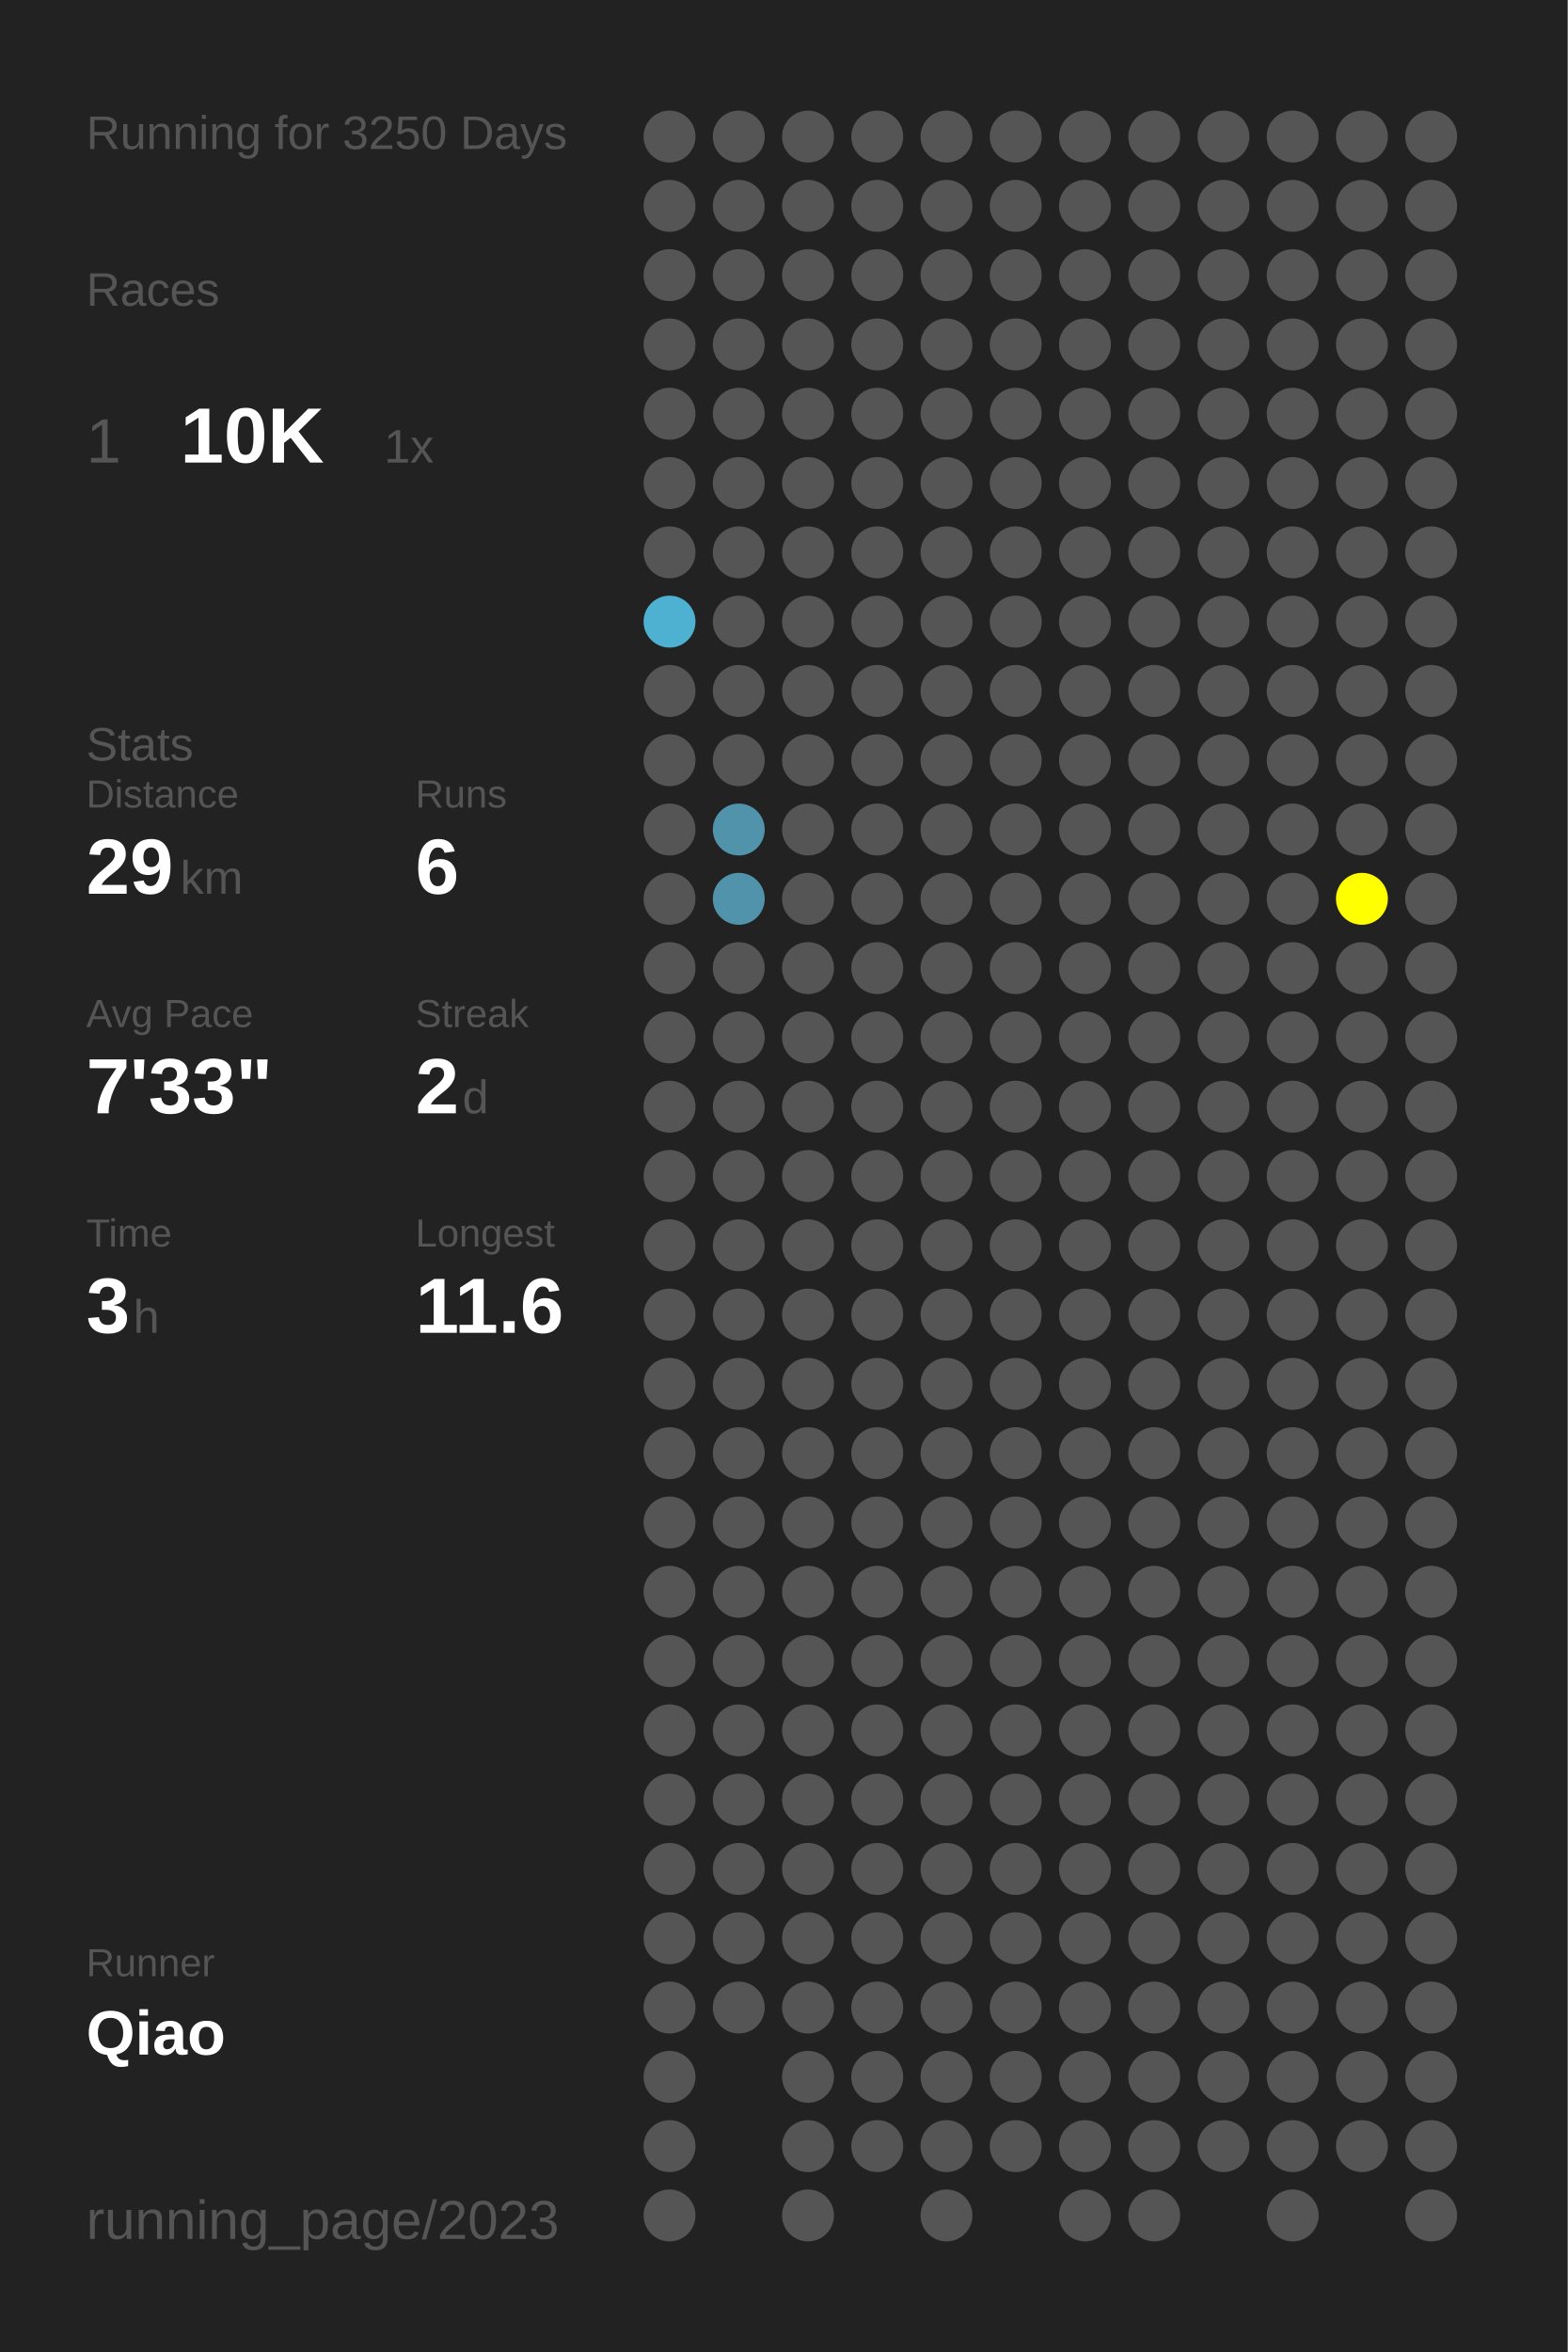
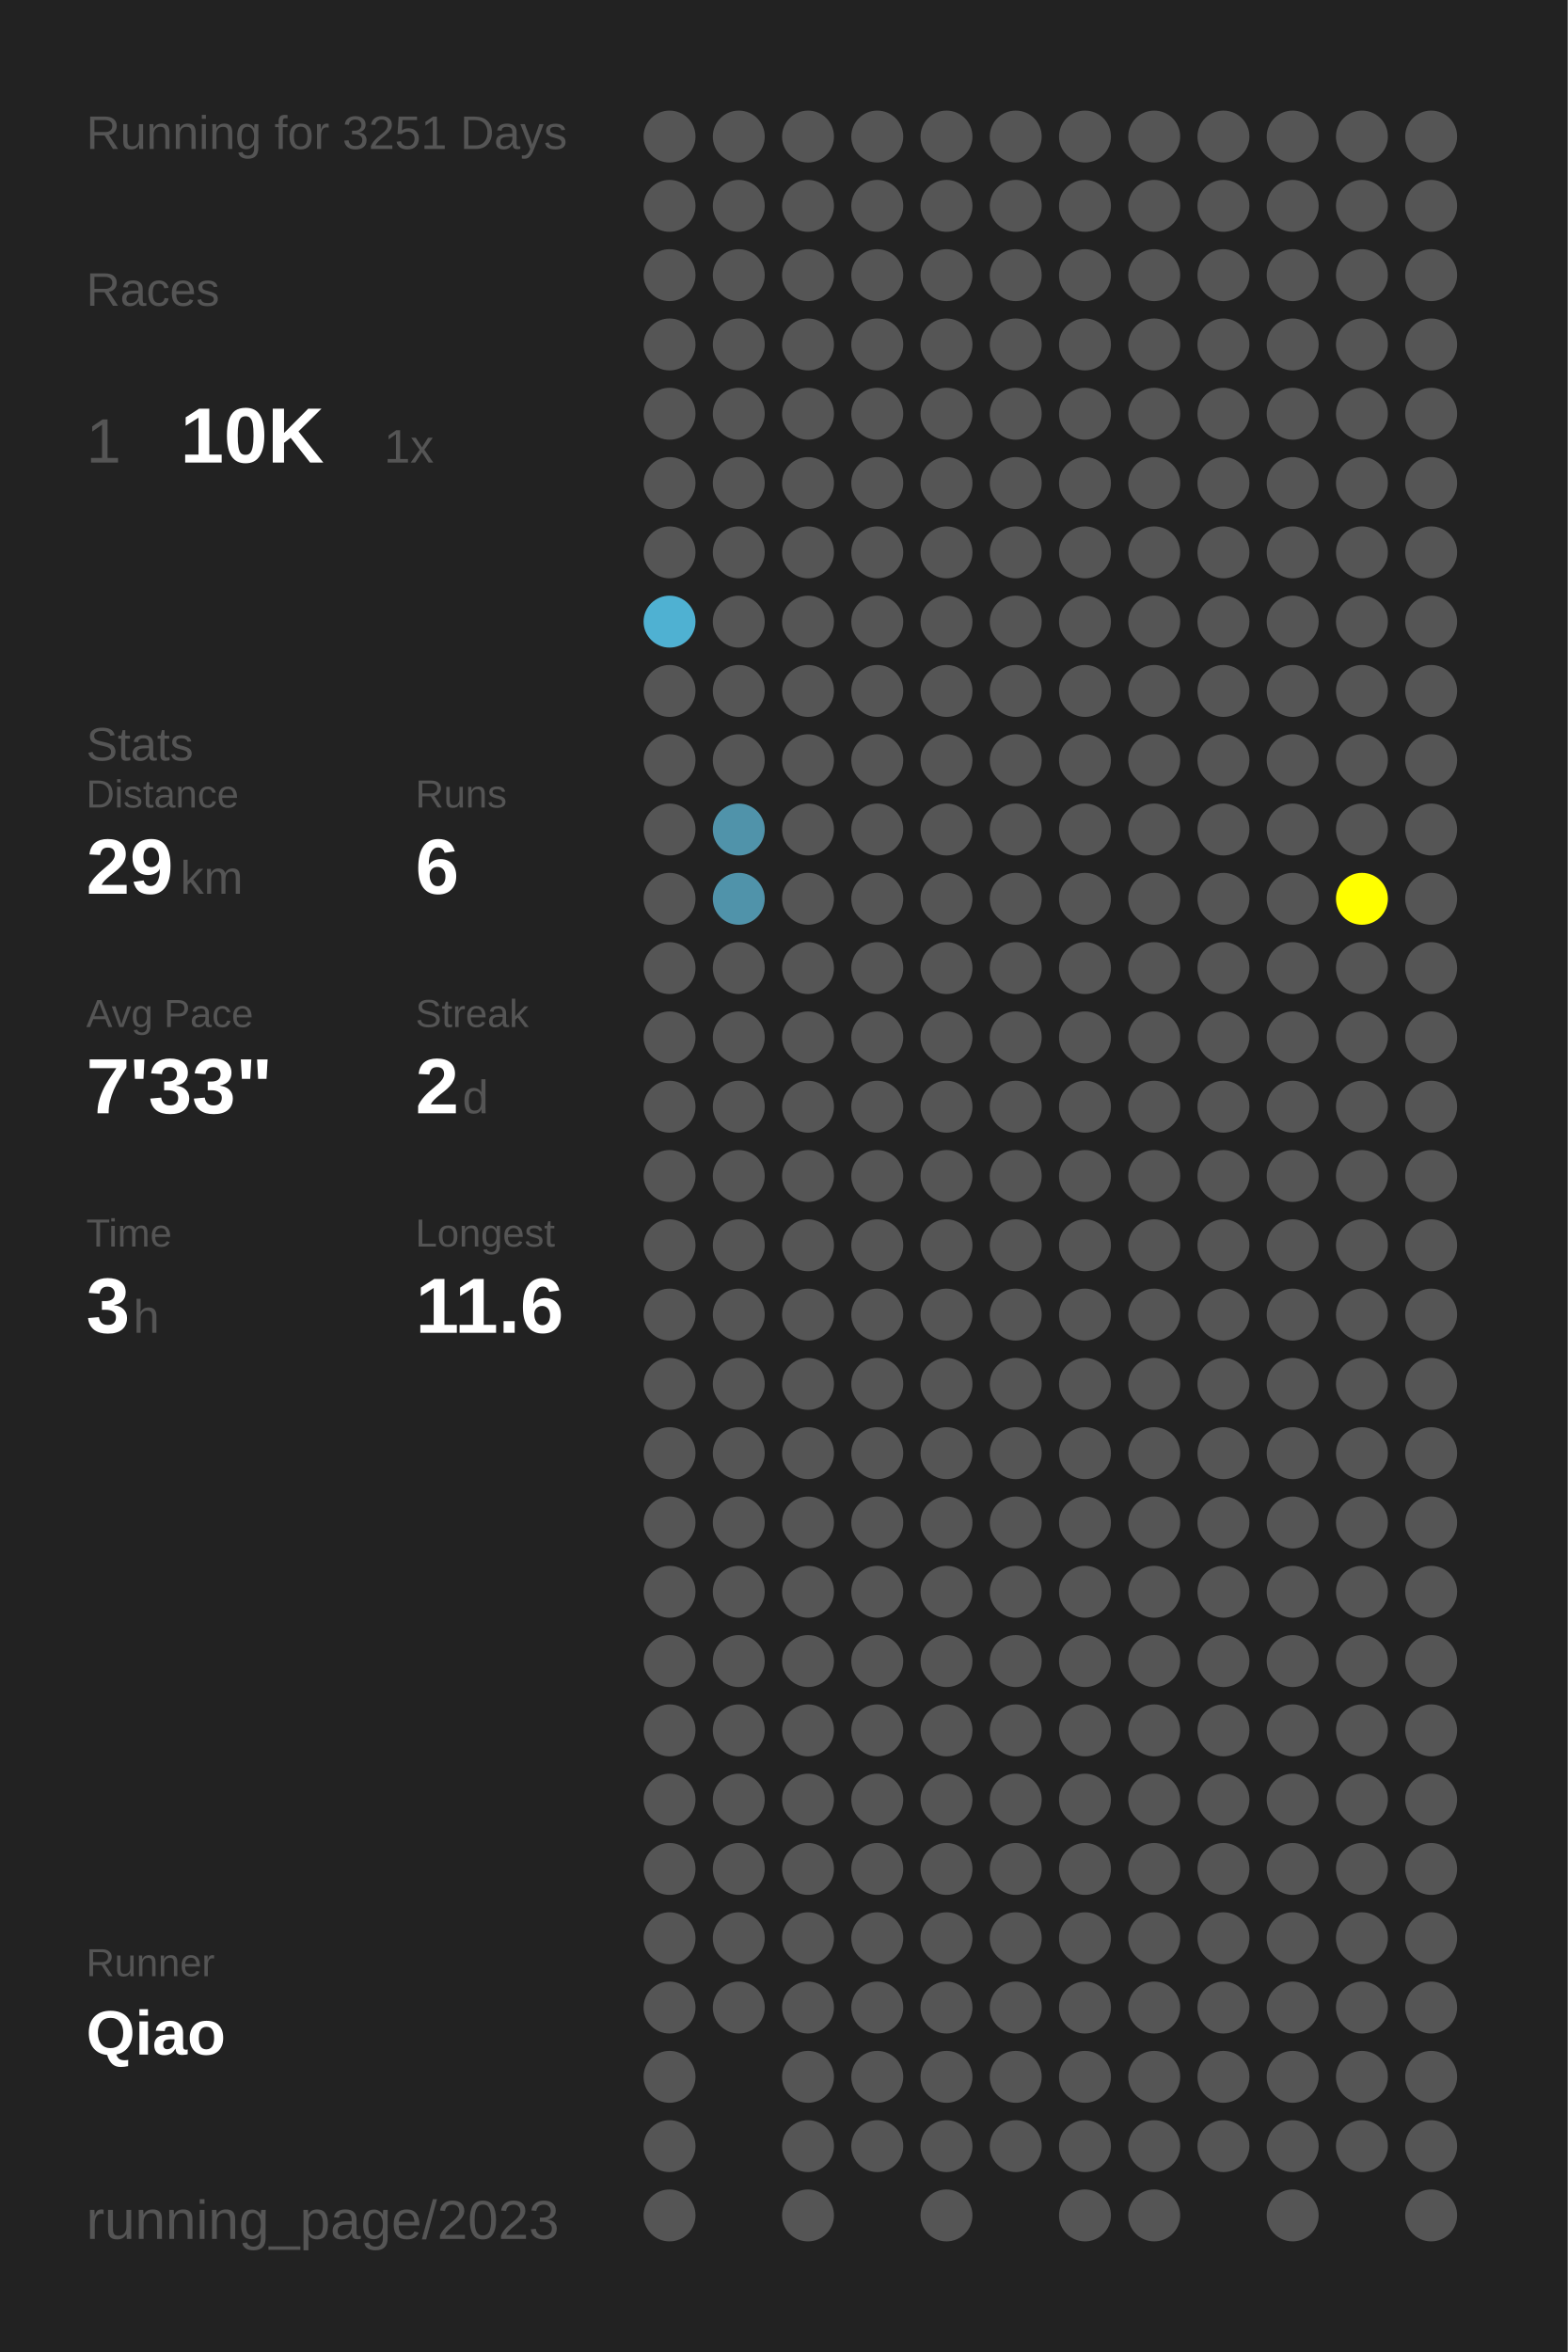
<svg xmlns="http://www.w3.org/2000/svg" baseProfile="full" height="300mm" version="1.1" viewBox="0,0,200,300" width="200mm">
  <defs />
  <rect fill="#222222" height="300" width="200" x="0" y="0" />
-   <text fill="#555555" style="font-size:6px; font-family:Arial;" x="11" y="19">Running for 3250 Days</text>
+   <text fill="#555555" style="font-size:6px; font-family:Arial;" x="11" y="19">Running for 3251 Days</text>
  <text fill="#555555" style="font-size:6px; font-family:Arial;" x="11" y="39">Races</text>
  <text fill="#555555" style="font-size:8px; font-family:Arial;" x="11" y="59">1</text>
  <text fill="#FFFFFF" style="font-size:10px; font-family:Arial; font-weight:bold;" x="23" y="59">10K</text>
  <text fill="#555555" style="font-size:6px; font-family:Arial;" x="49" y="59">1x</text>
  <text fill="#555555" style="font-size:6px; font-family:Arial;" x="11" y="97">Stats</text>
  <text fill="#555555" style="font-size:5px; font-family:Arial;" x="11" y="103">Distance</text>
  <text fill="#FFFFFF" style="font-size:10px; font-family:Arial; font-weight:bold;" x="11" y="114">29</text>
  <text fill="#555555" style="font-size:6px; font-family:Arial;" x="23" y="114">km</text>
  <text fill="#555555" style="font-size:5px; font-family:Arial;" x="53" y="103">Runs</text>
  <text fill="#FFFFFF" style="font-size:10px; font-family:Arial; font-weight:bold;" x="53" y="114">6</text>
  <text fill="#555555" style="font-size:5px; font-family:Arial;" x="11" y="131">Avg Pace</text>
  <text fill="#FFFFFF" style="font-size:10px; font-family:Arial; font-weight:bold;" x="11" y="142">7'33"</text>
  <text fill="#555555" style="font-size:5px; font-family:Arial;" x="53" y="131">Streak</text>
  <text fill="#FFFFFF" style="font-size:10px; font-family:Arial; font-weight:bold;" x="53" y="142">2</text>
  <text fill="#555555" style="font-size:6px; font-family:Arial;" x="59" y="142">d</text>
  <text fill="#555555" style="font-size:5px; font-family:Arial;" x="11" y="159">Time</text>
  <text fill="#FFFFFF" style="font-size:10px; font-family:Arial; font-weight:bold;" x="11" y="170">3</text>
  <text fill="#555555" style="font-size:6px; font-family:Arial;" x="17" y="170">h</text>
  <text fill="#555555" style="font-size:5px; font-family:Arial;" x="53" y="159">Longest</text>
  <text fill="#FFFFFF" style="font-size:10px; font-family:Arial; font-weight:bold;" x="53" y="170">11.6</text>
  <text fill="#555555" style="font-size:5px; font-family:Arial;" x="11" y="252.065">Runner</text>
  <text fill="#FFFFFF" style="font-size:8px; font-family:Arial; font-weight:bold;" x="11" y="262.065">Qiao</text>
  <text fill="#555555" style="font-size:7px; font-family:Arial;" x="11" y="285.581">running_page/2023</text>
  <circle cx="85.417" cy="17.419" fill="#555555" r="3.312" />
  <circle cx="85.417" cy="26.258" fill="#555555" r="3.312" />
  <circle cx="85.417" cy="35.097" fill="#555555" r="3.312" />
  <circle cx="85.417" cy="43.935" fill="#555555" r="3.312" />
  <circle cx="85.417" cy="52.774" fill="#555555" r="3.312" />
  <circle cx="85.417" cy="61.613" fill="#555555" r="3.312" />
  <circle cx="85.417" cy="70.452" fill="#555555" r="3.312" />
  <circle cx="85.417" cy="79.29" fill="#4fb1d2" r="3.312" />
  <circle cx="85.417" cy="88.129" fill="#555555" r="3.312" />
  <circle cx="85.417" cy="96.968" fill="#555555" r="3.312" />
  <circle cx="85.417" cy="105.806" fill="#555555" r="3.312" />
  <circle cx="85.417" cy="114.645" fill="#555555" r="3.312" />
  <circle cx="85.417" cy="123.484" fill="#555555" r="3.312" />
  <circle cx="85.417" cy="132.323" fill="#555555" r="3.312" />
  <circle cx="85.417" cy="141.161" fill="#555555" r="3.312" />
  <circle cx="85.417" cy="150" fill="#555555" r="3.312" />
  <circle cx="85.417" cy="158.839" fill="#555555" r="3.312" />
  <circle cx="85.417" cy="167.677" fill="#555555" r="3.312" />
  <circle cx="85.417" cy="176.516" fill="#555555" r="3.312" />
  <circle cx="85.417" cy="185.355" fill="#555555" r="3.312" />
  <circle cx="85.417" cy="194.194" fill="#555555" r="3.312" />
  <circle cx="85.417" cy="203.032" fill="#555555" r="3.312" />
  <circle cx="85.417" cy="211.871" fill="#555555" r="3.312" />
  <circle cx="85.417" cy="220.71" fill="#555555" r="3.312" />
  <circle cx="85.417" cy="229.548" fill="#555555" r="3.312" />
  <circle cx="85.417" cy="238.387" fill="#555555" r="3.312" />
  <circle cx="85.417" cy="247.226" fill="#555555" r="3.312" />
  <circle cx="85.417" cy="256.065" fill="#555555" r="3.312" />
  <circle cx="85.417" cy="264.903" fill="#555555" r="3.312" />
  <circle cx="85.417" cy="273.742" fill="#555555" r="3.312" />
  <circle cx="85.417" cy="282.581" fill="#555555" r="3.312" />
  <circle cx="94.25" cy="17.419" fill="#555555" r="3.312" />
  <circle cx="94.25" cy="26.258" fill="#555555" r="3.312" />
  <circle cx="94.25" cy="35.097" fill="#555555" r="3.312" />
  <circle cx="94.25" cy="43.935" fill="#555555" r="3.312" />
  <circle cx="94.25" cy="52.774" fill="#555555" r="3.312" />
  <circle cx="94.25" cy="61.613" fill="#555555" r="3.312" />
  <circle cx="94.25" cy="70.452" fill="#555555" r="3.312" />
  <circle cx="94.25" cy="79.29" fill="#555555" r="3.312" />
  <circle cx="94.25" cy="88.129" fill="#555555" r="3.312" />
  <circle cx="94.25" cy="96.968" fill="#555555" r="3.312" />
  <circle cx="94.25" cy="105.806" fill="#5093aa" r="3.312" />
  <circle cx="94.25" cy="114.645" fill="#5093aa" r="3.312" />
  <circle cx="94.25" cy="123.484" fill="#555555" r="3.312" />
  <circle cx="94.25" cy="132.323" fill="#555555" r="3.312" />
  <circle cx="94.25" cy="141.161" fill="#555555" r="3.312" />
  <circle cx="94.25" cy="150" fill="#555555" r="3.312" />
  <circle cx="94.25" cy="158.839" fill="#555555" r="3.312" />
  <circle cx="94.25" cy="167.677" fill="#555555" r="3.312" />
  <circle cx="94.25" cy="176.516" fill="#555555" r="3.312" />
  <circle cx="94.25" cy="185.355" fill="#555555" r="3.312" />
  <circle cx="94.25" cy="194.194" fill="#555555" r="3.312" />
  <circle cx="94.25" cy="203.032" fill="#555555" r="3.312" />
  <circle cx="94.25" cy="211.871" fill="#555555" r="3.312" />
  <circle cx="94.25" cy="220.71" fill="#555555" r="3.312" />
  <circle cx="94.25" cy="229.548" fill="#555555" r="3.312" />
  <circle cx="94.25" cy="238.387" fill="#555555" r="3.312" />
  <circle cx="94.25" cy="247.226" fill="#555555" r="3.312" />
  <circle cx="94.25" cy="256.065" fill="#555555" r="3.312" />
  <circle cx="103.083" cy="17.419" fill="#555555" r="3.312" />
  <circle cx="103.083" cy="26.258" fill="#555555" r="3.312" />
  <circle cx="103.083" cy="35.097" fill="#555555" r="3.312" />
  <circle cx="103.083" cy="43.935" fill="#555555" r="3.312" />
  <circle cx="103.083" cy="52.774" fill="#555555" r="3.312" />
  <circle cx="103.083" cy="61.613" fill="#555555" r="3.312" />
  <circle cx="103.083" cy="70.452" fill="#555555" r="3.312" />
  <circle cx="103.083" cy="79.29" fill="#555555" r="3.312" />
  <circle cx="103.083" cy="88.129" fill="#555555" r="3.312" />
  <circle cx="103.083" cy="96.968" fill="#555555" r="3.312" />
  <circle cx="103.083" cy="105.806" fill="#555555" r="3.312" />
  <circle cx="103.083" cy="114.645" fill="#555555" r="3.312" />
  <circle cx="103.083" cy="123.484" fill="#555555" r="3.312" />
  <circle cx="103.083" cy="132.323" fill="#555555" r="3.312" />
  <circle cx="103.083" cy="141.161" fill="#555555" r="3.312" />
  <circle cx="103.083" cy="150" fill="#555555" r="3.312" />
  <circle cx="103.083" cy="158.839" fill="#555555" r="3.312" />
  <circle cx="103.083" cy="167.677" fill="#555555" r="3.312" />
  <circle cx="103.083" cy="176.516" fill="#555555" r="3.312" />
  <circle cx="103.083" cy="185.355" fill="#555555" r="3.312" />
  <circle cx="103.083" cy="194.194" fill="#555555" r="3.312" />
  <circle cx="103.083" cy="203.032" fill="#555555" r="3.312" />
  <circle cx="103.083" cy="211.871" fill="#555555" r="3.312" />
  <circle cx="103.083" cy="220.71" fill="#555555" r="3.312" />
  <circle cx="103.083" cy="229.548" fill="#555555" r="3.312" />
  <circle cx="103.083" cy="238.387" fill="#555555" r="3.312" />
  <circle cx="103.083" cy="247.226" fill="#555555" r="3.312" />
  <circle cx="103.083" cy="256.065" fill="#555555" r="3.312" />
  <circle cx="103.083" cy="264.903" fill="#555555" r="3.312" />
  <circle cx="103.083" cy="273.742" fill="#555555" r="3.312" />
  <circle cx="103.083" cy="282.581" fill="#555555" r="3.312" />
  <circle cx="111.917" cy="17.419" fill="#555555" r="3.312" />
  <circle cx="111.917" cy="26.258" fill="#555555" r="3.312" />
  <circle cx="111.917" cy="35.097" fill="#555555" r="3.312" />
  <circle cx="111.917" cy="43.935" fill="#555555" r="3.312" />
  <circle cx="111.917" cy="52.774" fill="#555555" r="3.312" />
  <circle cx="111.917" cy="61.613" fill="#555555" r="3.312" />
  <circle cx="111.917" cy="70.452" fill="#555555" r="3.312" />
  <circle cx="111.917" cy="79.29" fill="#555555" r="3.312" />
  <circle cx="111.917" cy="88.129" fill="#555555" r="3.312" />
  <circle cx="111.917" cy="96.968" fill="#555555" r="3.312" />
  <circle cx="111.917" cy="105.806" fill="#555555" r="3.312" />
  <circle cx="111.917" cy="114.645" fill="#555555" r="3.312" />
  <circle cx="111.917" cy="123.484" fill="#555555" r="3.312" />
  <circle cx="111.917" cy="132.323" fill="#555555" r="3.312" />
  <circle cx="111.917" cy="141.161" fill="#555555" r="3.312" />
  <circle cx="111.917" cy="150" fill="#555555" r="3.312" />
  <circle cx="111.917" cy="158.839" fill="#555555" r="3.312" />
  <circle cx="111.917" cy="167.677" fill="#555555" r="3.312" />
  <circle cx="111.917" cy="176.516" fill="#555555" r="3.312" />
  <circle cx="111.917" cy="185.355" fill="#555555" r="3.312" />
  <circle cx="111.917" cy="194.194" fill="#555555" r="3.312" />
  <circle cx="111.917" cy="203.032" fill="#555555" r="3.312" />
  <circle cx="111.917" cy="211.871" fill="#555555" r="3.312" />
  <circle cx="111.917" cy="220.71" fill="#555555" r="3.312" />
  <circle cx="111.917" cy="229.548" fill="#555555" r="3.312" />
  <circle cx="111.917" cy="238.387" fill="#555555" r="3.312" />
  <circle cx="111.917" cy="247.226" fill="#555555" r="3.312" />
  <circle cx="111.917" cy="256.065" fill="#555555" r="3.312" />
  <circle cx="111.917" cy="264.903" fill="#555555" r="3.312" />
  <circle cx="111.917" cy="273.742" fill="#555555" r="3.312" />
  <circle cx="120.75" cy="17.419" fill="#555555" r="3.312" />
  <circle cx="120.75" cy="26.258" fill="#555555" r="3.312" />
  <circle cx="120.75" cy="35.097" fill="#555555" r="3.312" />
  <circle cx="120.75" cy="43.935" fill="#555555" r="3.312" />
  <circle cx="120.75" cy="52.774" fill="#555555" r="3.312" />
  <circle cx="120.75" cy="61.613" fill="#555555" r="3.312" />
  <circle cx="120.75" cy="70.452" fill="#555555" r="3.312" />
  <circle cx="120.75" cy="79.29" fill="#555555" r="3.312" />
  <circle cx="120.75" cy="88.129" fill="#555555" r="3.312" />
  <circle cx="120.75" cy="96.968" fill="#555555" r="3.312" />
  <circle cx="120.75" cy="105.806" fill="#555555" r="3.312" />
  <circle cx="120.75" cy="114.645" fill="#555555" r="3.312" />
  <circle cx="120.75" cy="123.484" fill="#555555" r="3.312" />
  <circle cx="120.75" cy="132.323" fill="#555555" r="3.312" />
  <circle cx="120.75" cy="141.161" fill="#555555" r="3.312" />
  <circle cx="120.75" cy="150" fill="#555555" r="3.312" />
  <circle cx="120.75" cy="158.839" fill="#555555" r="3.312" />
  <circle cx="120.75" cy="167.677" fill="#555555" r="3.312" />
  <circle cx="120.75" cy="176.516" fill="#555555" r="3.312" />
  <circle cx="120.75" cy="185.355" fill="#555555" r="3.312" />
  <circle cx="120.75" cy="194.194" fill="#555555" r="3.312" />
  <circle cx="120.75" cy="203.032" fill="#555555" r="3.312" />
  <circle cx="120.75" cy="211.871" fill="#555555" r="3.312" />
  <circle cx="120.75" cy="220.71" fill="#555555" r="3.312" />
  <circle cx="120.75" cy="229.548" fill="#555555" r="3.312" />
  <circle cx="120.75" cy="238.387" fill="#555555" r="3.312" />
  <circle cx="120.75" cy="247.226" fill="#555555" r="3.312" />
  <circle cx="120.75" cy="256.065" fill="#555555" r="3.312" />
  <circle cx="120.75" cy="264.903" fill="#555555" r="3.312" />
  <circle cx="120.75" cy="273.742" fill="#555555" r="3.312" />
  <circle cx="120.75" cy="282.581" fill="#555555" r="3.312" />
  <circle cx="129.583" cy="17.419" fill="#555555" r="3.312" />
  <circle cx="129.583" cy="26.258" fill="#555555" r="3.312" />
  <circle cx="129.583" cy="35.097" fill="#555555" r="3.312" />
  <circle cx="129.583" cy="43.935" fill="#555555" r="3.312" />
  <circle cx="129.583" cy="52.774" fill="#555555" r="3.312" />
  <circle cx="129.583" cy="61.613" fill="#555555" r="3.312" />
  <circle cx="129.583" cy="70.452" fill="#555555" r="3.312" />
  <circle cx="129.583" cy="79.29" fill="#555555" r="3.312" />
  <circle cx="129.583" cy="88.129" fill="#555555" r="3.312" />
  <circle cx="129.583" cy="96.968" fill="#555555" r="3.312" />
  <circle cx="129.583" cy="105.806" fill="#555555" r="3.312" />
  <circle cx="129.583" cy="114.645" fill="#555555" r="3.312" />
  <circle cx="129.583" cy="123.484" fill="#555555" r="3.312" />
  <circle cx="129.583" cy="132.323" fill="#555555" r="3.312" />
  <circle cx="129.583" cy="141.161" fill="#555555" r="3.312" />
  <circle cx="129.583" cy="150" fill="#555555" r="3.312" />
  <circle cx="129.583" cy="158.839" fill="#555555" r="3.312" />
  <circle cx="129.583" cy="167.677" fill="#555555" r="3.312" />
  <circle cx="129.583" cy="176.516" fill="#555555" r="3.312" />
  <circle cx="129.583" cy="185.355" fill="#555555" r="3.312" />
  <circle cx="129.583" cy="194.194" fill="#555555" r="3.312" />
  <circle cx="129.583" cy="203.032" fill="#555555" r="3.312" />
  <circle cx="129.583" cy="211.871" fill="#555555" r="3.312" />
  <circle cx="129.583" cy="220.71" fill="#555555" r="3.312" />
  <circle cx="129.583" cy="229.548" fill="#555555" r="3.312" />
  <circle cx="129.583" cy="238.387" fill="#555555" r="3.312" />
  <circle cx="129.583" cy="247.226" fill="#555555" r="3.312" />
  <circle cx="129.583" cy="256.065" fill="#555555" r="3.312" />
  <circle cx="129.583" cy="264.903" fill="#555555" r="3.312" />
  <circle cx="129.583" cy="273.742" fill="#555555" r="3.312" />
  <circle cx="138.417" cy="17.419" fill="#555555" r="3.312" />
  <circle cx="138.417" cy="26.258" fill="#555555" r="3.312" />
  <circle cx="138.417" cy="35.097" fill="#555555" r="3.312" />
  <circle cx="138.417" cy="43.935" fill="#555555" r="3.312" />
  <circle cx="138.417" cy="52.774" fill="#555555" r="3.312" />
  <circle cx="138.417" cy="61.613" fill="#555555" r="3.312" />
  <circle cx="138.417" cy="70.452" fill="#555555" r="3.312" />
  <circle cx="138.417" cy="79.29" fill="#555555" r="3.312" />
  <circle cx="138.417" cy="88.129" fill="#555555" r="3.312" />
  <circle cx="138.417" cy="96.968" fill="#555555" r="3.312" />
  <circle cx="138.417" cy="105.806" fill="#555555" r="3.312" />
  <circle cx="138.417" cy="114.645" fill="#555555" r="3.312" />
  <circle cx="138.417" cy="123.484" fill="#555555" r="3.312" />
  <circle cx="138.417" cy="132.323" fill="#555555" r="3.312" />
  <circle cx="138.417" cy="141.161" fill="#555555" r="3.312" />
  <circle cx="138.417" cy="150" fill="#555555" r="3.312" />
  <circle cx="138.417" cy="158.839" fill="#555555" r="3.312" />
  <circle cx="138.417" cy="167.677" fill="#555555" r="3.312" />
  <circle cx="138.417" cy="176.516" fill="#555555" r="3.312" />
  <circle cx="138.417" cy="185.355" fill="#555555" r="3.312" />
  <circle cx="138.417" cy="194.194" fill="#555555" r="3.312" />
  <circle cx="138.417" cy="203.032" fill="#555555" r="3.312" />
  <circle cx="138.417" cy="211.871" fill="#555555" r="3.312" />
  <circle cx="138.417" cy="220.71" fill="#555555" r="3.312" />
  <circle cx="138.417" cy="229.548" fill="#555555" r="3.312" />
  <circle cx="138.417" cy="238.387" fill="#555555" r="3.312" />
  <circle cx="138.417" cy="247.226" fill="#555555" r="3.312" />
  <circle cx="138.417" cy="256.065" fill="#555555" r="3.312" />
  <circle cx="138.417" cy="264.903" fill="#555555" r="3.312" />
  <circle cx="138.417" cy="273.742" fill="#555555" r="3.312" />
  <circle cx="138.417" cy="282.581" fill="#555555" r="3.312" />
  <circle cx="147.25" cy="17.419" fill="#555555" r="3.312" />
  <circle cx="147.25" cy="26.258" fill="#555555" r="3.312" />
  <circle cx="147.25" cy="35.097" fill="#555555" r="3.312" />
  <circle cx="147.25" cy="43.935" fill="#555555" r="3.312" />
  <circle cx="147.25" cy="52.774" fill="#555555" r="3.312" />
  <circle cx="147.25" cy="61.613" fill="#555555" r="3.312" />
  <circle cx="147.25" cy="70.452" fill="#555555" r="3.312" />
  <circle cx="147.25" cy="79.29" fill="#555555" r="3.312" />
  <circle cx="147.25" cy="88.129" fill="#555555" r="3.312" />
  <circle cx="147.25" cy="96.968" fill="#555555" r="3.312" />
  <circle cx="147.25" cy="105.806" fill="#555555" r="3.312" />
  <circle cx="147.25" cy="114.645" fill="#555555" r="3.312" />
  <circle cx="147.25" cy="123.484" fill="#555555" r="3.312" />
  <circle cx="147.25" cy="132.323" fill="#555555" r="3.312" />
  <circle cx="147.25" cy="141.161" fill="#555555" r="3.312" />
  <circle cx="147.25" cy="150" fill="#555555" r="3.312" />
  <circle cx="147.25" cy="158.839" fill="#555555" r="3.312" />
  <circle cx="147.25" cy="167.677" fill="#555555" r="3.312" />
  <circle cx="147.25" cy="176.516" fill="#555555" r="3.312" />
  <circle cx="147.25" cy="185.355" fill="#555555" r="3.312" />
  <circle cx="147.25" cy="194.194" fill="#555555" r="3.312" />
  <circle cx="147.25" cy="203.032" fill="#555555" r="3.312" />
  <circle cx="147.25" cy="211.871" fill="#555555" r="3.312" />
  <circle cx="147.25" cy="220.71" fill="#555555" r="3.312" />
  <circle cx="147.25" cy="229.548" fill="#555555" r="3.312" />
  <circle cx="147.25" cy="238.387" fill="#555555" r="3.312" />
  <circle cx="147.25" cy="247.226" fill="#555555" r="3.312" />
  <circle cx="147.25" cy="256.065" fill="#555555" r="3.312" />
  <circle cx="147.25" cy="264.903" fill="#555555" r="3.312" />
  <circle cx="147.25" cy="273.742" fill="#555555" r="3.312" />
  <circle cx="147.25" cy="282.581" fill="#555555" r="3.312" />
  <circle cx="156.083" cy="17.419" fill="#555555" r="3.312" />
  <circle cx="156.083" cy="26.258" fill="#555555" r="3.312" />
  <circle cx="156.083" cy="35.097" fill="#555555" r="3.312" />
  <circle cx="156.083" cy="43.935" fill="#555555" r="3.312" />
  <circle cx="156.083" cy="52.774" fill="#555555" r="3.312" />
  <circle cx="156.083" cy="61.613" fill="#555555" r="3.312" />
  <circle cx="156.083" cy="70.452" fill="#555555" r="3.312" />
  <circle cx="156.083" cy="79.29" fill="#555555" r="3.312" />
  <circle cx="156.083" cy="88.129" fill="#555555" r="3.312" />
  <circle cx="156.083" cy="96.968" fill="#555555" r="3.312" />
  <circle cx="156.083" cy="105.806" fill="#555555" r="3.312" />
  <circle cx="156.083" cy="114.645" fill="#555555" r="3.312" />
  <circle cx="156.083" cy="123.484" fill="#555555" r="3.312" />
  <circle cx="156.083" cy="132.323" fill="#555555" r="3.312" />
  <circle cx="156.083" cy="141.161" fill="#555555" r="3.312" />
  <circle cx="156.083" cy="150" fill="#555555" r="3.312" />
  <circle cx="156.083" cy="158.839" fill="#555555" r="3.312" />
  <circle cx="156.083" cy="167.677" fill="#555555" r="3.312" />
  <circle cx="156.083" cy="176.516" fill="#555555" r="3.312" />
  <circle cx="156.083" cy="185.355" fill="#555555" r="3.312" />
  <circle cx="156.083" cy="194.194" fill="#555555" r="3.312" />
  <circle cx="156.083" cy="203.032" fill="#555555" r="3.312" />
  <circle cx="156.083" cy="211.871" fill="#555555" r="3.312" />
  <circle cx="156.083" cy="220.71" fill="#555555" r="3.312" />
  <circle cx="156.083" cy="229.548" fill="#555555" r="3.312" />
  <circle cx="156.083" cy="238.387" fill="#555555" r="3.312" />
  <circle cx="156.083" cy="247.226" fill="#555555" r="3.312" />
  <circle cx="156.083" cy="256.065" fill="#555555" r="3.312" />
  <circle cx="156.083" cy="264.903" fill="#555555" r="3.312" />
  <circle cx="156.083" cy="273.742" fill="#555555" r="3.312" />
  <circle cx="164.917" cy="17.419" fill="#555555" r="3.312" />
  <circle cx="164.917" cy="26.258" fill="#555555" r="3.312" />
  <circle cx="164.917" cy="35.097" fill="#555555" r="3.312" />
  <circle cx="164.917" cy="43.935" fill="#555555" r="3.312" />
  <circle cx="164.917" cy="52.774" fill="#555555" r="3.312" />
  <circle cx="164.917" cy="61.613" fill="#555555" r="3.312" />
  <circle cx="164.917" cy="70.452" fill="#555555" r="3.312" />
  <circle cx="164.917" cy="79.29" fill="#555555" r="3.312" />
  <circle cx="164.917" cy="88.129" fill="#555555" r="3.312" />
  <circle cx="164.917" cy="96.968" fill="#555555" r="3.312" />
  <circle cx="164.917" cy="105.806" fill="#555555" r="3.312" />
  <circle cx="164.917" cy="114.645" fill="#555555" r="3.312" />
  <circle cx="164.917" cy="123.484" fill="#555555" r="3.312" />
  <circle cx="164.917" cy="132.323" fill="#555555" r="3.312" />
  <circle cx="164.917" cy="141.161" fill="#555555" r="3.312" />
  <circle cx="164.917" cy="150" fill="#555555" r="3.312" />
  <circle cx="164.917" cy="158.839" fill="#555555" r="3.312" />
  <circle cx="164.917" cy="167.677" fill="#555555" r="3.312" />
  <circle cx="164.917" cy="176.516" fill="#555555" r="3.312" />
  <circle cx="164.917" cy="185.355" fill="#555555" r="3.312" />
  <circle cx="164.917" cy="194.194" fill="#555555" r="3.312" />
  <circle cx="164.917" cy="203.032" fill="#555555" r="3.312" />
  <circle cx="164.917" cy="211.871" fill="#555555" r="3.312" />
  <circle cx="164.917" cy="220.71" fill="#555555" r="3.312" />
  <circle cx="164.917" cy="229.548" fill="#555555" r="3.312" />
  <circle cx="164.917" cy="238.387" fill="#555555" r="3.312" />
  <circle cx="164.917" cy="247.226" fill="#555555" r="3.312" />
  <circle cx="164.917" cy="256.065" fill="#555555" r="3.312" />
  <circle cx="164.917" cy="264.903" fill="#555555" r="3.312" />
  <circle cx="164.917" cy="273.742" fill="#555555" r="3.312" />
  <circle cx="164.917" cy="282.581" fill="#555555" r="3.312" />
  <circle cx="173.75" cy="17.419" fill="#555555" r="3.312" />
  <circle cx="173.75" cy="26.258" fill="#555555" r="3.312" />
  <circle cx="173.75" cy="35.097" fill="#555555" r="3.312" />
  <circle cx="173.75" cy="43.935" fill="#555555" r="3.312" />
  <circle cx="173.75" cy="52.774" fill="#555555" r="3.312" />
  <circle cx="173.75" cy="61.613" fill="#555555" r="3.312" />
  <circle cx="173.75" cy="70.452" fill="#555555" r="3.312" />
  <circle cx="173.75" cy="79.29" fill="#555555" r="3.312" />
  <circle cx="173.75" cy="88.129" fill="#555555" r="3.312" />
  <circle cx="173.75" cy="96.968" fill="#555555" r="3.312" />
  <circle cx="173.75" cy="105.806" fill="#555555" r="3.312" />
  <circle cx="173.75" cy="114.645" fill="#FFFF00" r="3.312" />
  <circle cx="173.75" cy="123.484" fill="#555555" r="3.312" />
  <circle cx="173.75" cy="132.323" fill="#555555" r="3.312" />
  <circle cx="173.75" cy="141.161" fill="#555555" r="3.312" />
  <circle cx="173.75" cy="150" fill="#555555" r="3.312" />
  <circle cx="173.75" cy="158.839" fill="#555555" r="3.312" />
  <circle cx="173.75" cy="167.677" fill="#555555" r="3.312" />
  <circle cx="173.75" cy="176.516" fill="#555555" r="3.312" />
  <circle cx="173.75" cy="185.355" fill="#555555" r="3.312" />
  <circle cx="173.75" cy="194.194" fill="#555555" r="3.312" />
  <circle cx="173.75" cy="203.032" fill="#555555" r="3.312" />
  <circle cx="173.75" cy="211.871" fill="#555555" r="3.312" />
  <circle cx="173.75" cy="220.71" fill="#555555" r="3.312" />
  <circle cx="173.75" cy="229.548" fill="#555555" r="3.312" />
  <circle cx="173.75" cy="238.387" fill="#555555" r="3.312" />
  <circle cx="173.75" cy="247.226" fill="#555555" r="3.312" />
  <circle cx="173.75" cy="256.065" fill="#555555" r="3.312" />
  <circle cx="173.75" cy="264.903" fill="#555555" r="3.312" />
  <circle cx="173.75" cy="273.742" fill="#555555" r="3.312" />
  <circle cx="182.583" cy="17.419" fill="#555555" r="3.312" />
  <circle cx="182.583" cy="26.258" fill="#555555" r="3.312" />
  <circle cx="182.583" cy="35.097" fill="#555555" r="3.312" />
  <circle cx="182.583" cy="43.935" fill="#555555" r="3.312" />
  <circle cx="182.583" cy="52.774" fill="#555555" r="3.312" />
  <circle cx="182.583" cy="61.613" fill="#555555" r="3.312" />
  <circle cx="182.583" cy="70.452" fill="#555555" r="3.312" />
  <circle cx="182.583" cy="79.29" fill="#555555" r="3.312" />
  <circle cx="182.583" cy="88.129" fill="#555555" r="3.312" />
  <circle cx="182.583" cy="96.968" fill="#555555" r="3.312" />
  <circle cx="182.583" cy="105.806" fill="#555555" r="3.312" />
  <circle cx="182.583" cy="114.645" fill="#555555" r="3.312" />
  <circle cx="182.583" cy="123.484" fill="#555555" r="3.312" />
  <circle cx="182.583" cy="132.323" fill="#555555" r="3.312" />
  <circle cx="182.583" cy="141.161" fill="#555555" r="3.312" />
  <circle cx="182.583" cy="150" fill="#555555" r="3.312" />
  <circle cx="182.583" cy="158.839" fill="#555555" r="3.312" />
  <circle cx="182.583" cy="167.677" fill="#555555" r="3.312" />
  <circle cx="182.583" cy="176.516" fill="#555555" r="3.312" />
  <circle cx="182.583" cy="185.355" fill="#555555" r="3.312" />
  <circle cx="182.583" cy="194.194" fill="#555555" r="3.312" />
  <circle cx="182.583" cy="203.032" fill="#555555" r="3.312" />
  <circle cx="182.583" cy="211.871" fill="#555555" r="3.312" />
  <circle cx="182.583" cy="220.71" fill="#555555" r="3.312" />
  <circle cx="182.583" cy="229.548" fill="#555555" r="3.312" />
  <circle cx="182.583" cy="238.387" fill="#555555" r="3.312" />
  <circle cx="182.583" cy="247.226" fill="#555555" r="3.312" />
  <circle cx="182.583" cy="256.065" fill="#555555" r="3.312" />
  <circle cx="182.583" cy="264.903" fill="#555555" r="3.312" />
  <circle cx="182.583" cy="273.742" fill="#555555" r="3.312" />
  <circle cx="182.583" cy="282.581" fill="#555555" r="3.312" />
</svg>
